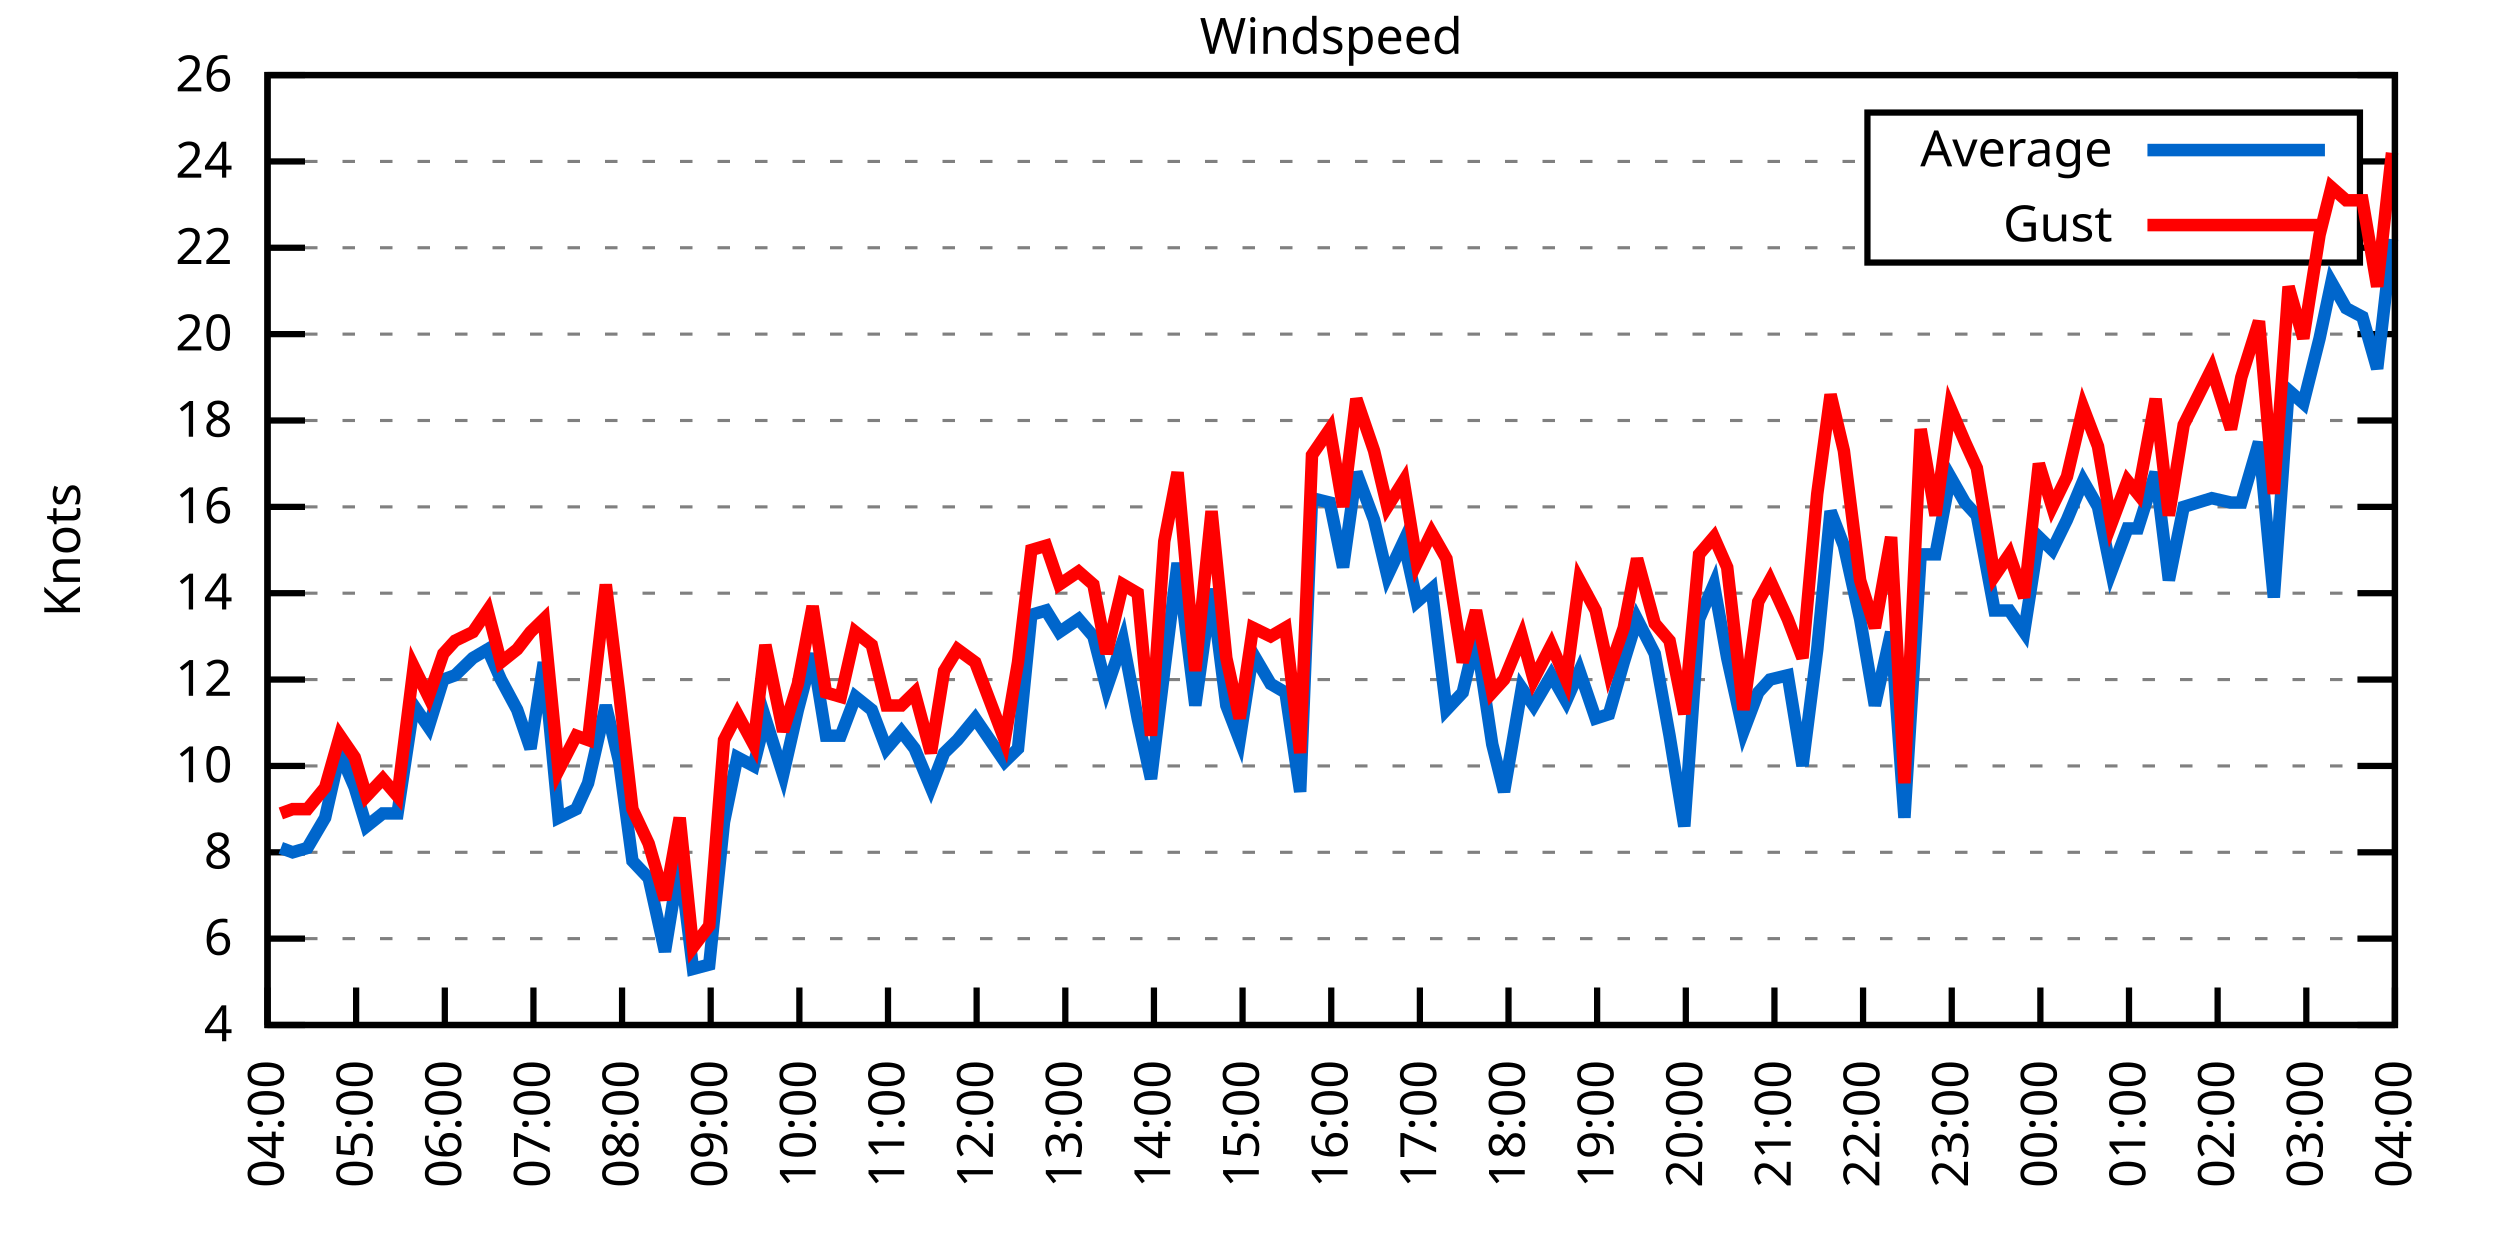
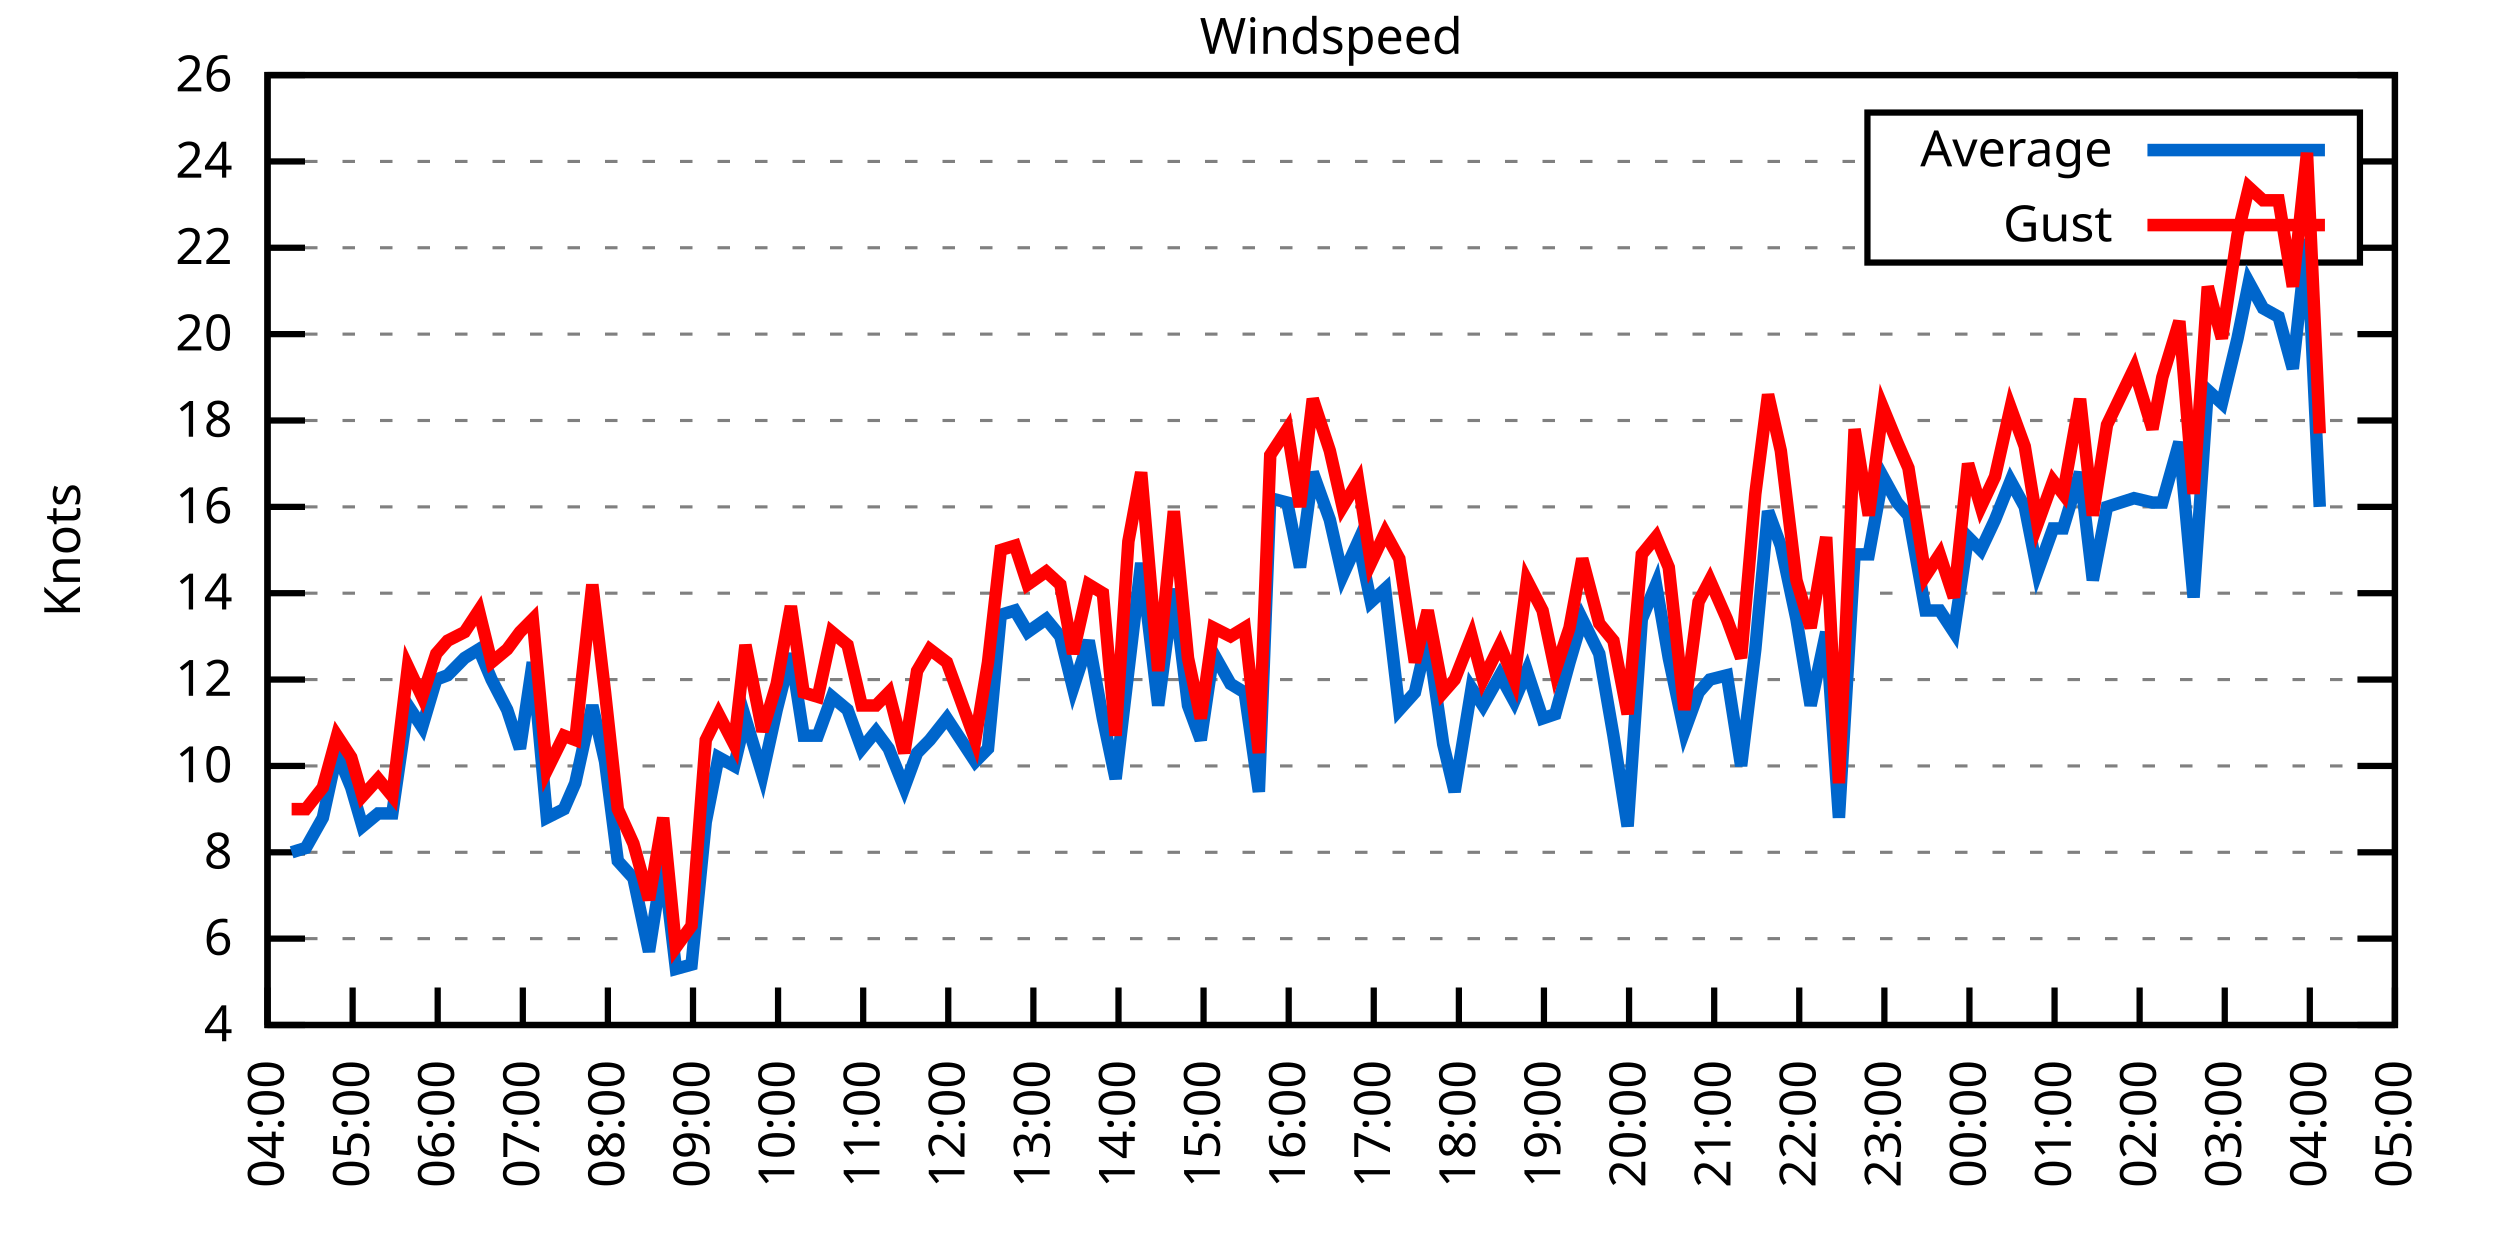
<svg xmlns="http://www.w3.org/2000/svg" xmlns:xlink="http://www.w3.org/1999/xlink" width="400" height="200" viewBox="0 0 400 200">
  <g id="gnuplot_canvas">
    <rect x="0" y="0" width="400" height="200" fill="none" />
    <defs>
      <circle id="gpDot" r="0.5" stroke-width="0.5" stroke="currentColor" />
      <path id="gpPt0" stroke-width="0.333" stroke="currentColor" d="M-1,0 h2 M0,-1 v2" />
      <path id="gpPt1" stroke-width="0.333" stroke="currentColor" d="M-1,-1 L1,1 M1,-1 L-1,1" />
      <path id="gpPt2" stroke-width="0.333" stroke="currentColor" d="M-1,0 L1,0 M0,-1 L0,1 M-1,-1 L1,1 M-1,1 L1,-1" />
      <rect id="gpPt3" stroke-width="0.333" stroke="currentColor" x="-1" y="-1" width="2" height="2" />
      <rect id="gpPt4" stroke-width="0.333" stroke="currentColor" fill="currentColor" x="-1" y="-1" width="2" height="2" />
      <circle id="gpPt5" stroke-width="0.333" stroke="currentColor" cx="0" cy="0" r="1" />
      <use xlink:href="#gpPt5" id="gpPt6" fill="currentColor" stroke="none" />
      <path id="gpPt7" stroke-width="0.333" stroke="currentColor" d="M0,-1.33 L-1.33,0.67 L1.33,0.67 z" />
      <use xlink:href="#gpPt7" id="gpPt8" fill="currentColor" stroke="none" />
      <use xlink:href="#gpPt7" id="gpPt9" stroke="currentColor" transform="rotate(180)" />
      <use xlink:href="#gpPt9" id="gpPt10" fill="currentColor" stroke="none" />
      <use xlink:href="#gpPt3" id="gpPt11" stroke="currentColor" transform="rotate(45)" />
      <use xlink:href="#gpPt11" id="gpPt12" fill="currentColor" stroke="none" />
      <path id="gpPt13" stroke-width="0.333" stroke="currentColor" d="M0,1.330 L1.265,0.411 L0.782,-1.067 L-0.782,-1.076 L-1.265,0.411 z" />
      <use xlink:href="#gpPt13" id="gpPt14" fill="currentColor" stroke="none" />
      <filter id="textbox" filterUnits="objectBoundingBox" x="0" y="0" height="1" width="1">
        <feFlood flood-color="white" flood-opacity="1" result="bgnd" />
        <feComposite in="SourceGraphic" in2="bgnd" operator="atop" />
      </filter>
      <filter id="greybox" filterUnits="objectBoundingBox" x="0" y="0" height="1" width="1">
        <feFlood flood-color="lightgrey" flood-opacity="1" result="grey" />
        <feComposite in="SourceGraphic" in2="grey" operator="atop" />
      </filter>
    </defs>
    <g fill="none" color="white" stroke="currentColor" stroke-width="1.00" stroke-linecap="butt" stroke-linejoin="miter">
</g>
    <g fill="none" color="black" stroke="currentColor" stroke-width="1.00" stroke-linecap="butt" stroke-linejoin="miter">
      <g stroke="none" shape-rendering="crispEdges">
        <polygon fill="rgb(255, 255, 255)" points="42.80,164.00 383.18,164.00 383.18,12.02 42.80,12.02 " />
      </g>
    </g>
    <g fill="none" color="black" stroke="currentColor" stroke-width="1.00" stroke-linecap="butt" stroke-linejoin="miter">
</g>
    <g fill="none" color="black" stroke="black" stroke-width="0.50" stroke-linecap="butt" stroke-linejoin="miter">
</g>
    <g fill="none" color="gray" stroke="currentColor" stroke-width="0.50" stroke-linecap="butt" stroke-linejoin="miter">
      <path stroke="gray" stroke-dasharray="2,4" class="gridline" d="M42.80,164.00 L383.19,164.00  " />
    </g>
    <g fill="none" color="gray" stroke="gray" stroke-width="1.00" stroke-linecap="butt" stroke-linejoin="miter">
</g>
    <g fill="none" color="black" stroke="currentColor" stroke-width="1.00" stroke-linecap="butt" stroke-linejoin="miter">
      <path stroke="black" d="M42.80,164.00 L48.80,164.00 M383.19,164.00 L377.19,164.00  " />
      <g transform="translate(37.20,166.60)" stroke="none" fill="black" font-family="Sans" font-size="8.00" text-anchor="end">
        <text>
          <tspan font-family="Sans"> 4</tspan>
        </text>
      </g>
    </g>
    <g fill="none" color="black" stroke="currentColor" stroke-width="1.00" stroke-linecap="butt" stroke-linejoin="miter">
</g>
    <g fill="none" color="black" stroke="black" stroke-width="0.50" stroke-linecap="butt" stroke-linejoin="miter">
</g>
    <g fill="none" color="gray" stroke="currentColor" stroke-width="0.50" stroke-linecap="butt" stroke-linejoin="miter">
      <path stroke="gray" stroke-dasharray="2,4" class="gridline" d="M42.80,150.18 L383.19,150.18  " />
    </g>
    <g fill="none" color="gray" stroke="gray" stroke-width="1.00" stroke-linecap="butt" stroke-linejoin="miter">
</g>
    <g fill="none" color="black" stroke="currentColor" stroke-width="1.00" stroke-linecap="butt" stroke-linejoin="miter">
      <path stroke="black" d="M42.80,150.18 L48.80,150.18 M383.19,150.18 L377.19,150.18  " />
      <g transform="translate(37.20,152.78)" stroke="none" fill="black" font-family="Sans" font-size="8.00" text-anchor="end">
        <text>
          <tspan font-family="Sans"> 6</tspan>
        </text>
      </g>
    </g>
    <g fill="none" color="black" stroke="currentColor" stroke-width="1.00" stroke-linecap="butt" stroke-linejoin="miter">
</g>
    <g fill="none" color="black" stroke="black" stroke-width="0.50" stroke-linecap="butt" stroke-linejoin="miter">
</g>
    <g fill="none" color="gray" stroke="currentColor" stroke-width="0.50" stroke-linecap="butt" stroke-linejoin="miter">
      <path stroke="gray" stroke-dasharray="2,4" class="gridline" d="M42.80,136.37 L383.19,136.37  " />
    </g>
    <g fill="none" color="gray" stroke="gray" stroke-width="1.00" stroke-linecap="butt" stroke-linejoin="miter">
</g>
    <g fill="none" color="black" stroke="currentColor" stroke-width="1.00" stroke-linecap="butt" stroke-linejoin="miter">
      <path stroke="black" d="M42.80,136.37 L48.80,136.37 M383.19,136.37 L377.19,136.37  " />
      <g transform="translate(37.20,138.97)" stroke="none" fill="black" font-family="Sans" font-size="8.00" text-anchor="end">
        <text>
          <tspan font-family="Sans"> 8</tspan>
        </text>
      </g>
    </g>
    <g fill="none" color="black" stroke="currentColor" stroke-width="1.00" stroke-linecap="butt" stroke-linejoin="miter">
</g>
    <g fill="none" color="black" stroke="black" stroke-width="0.50" stroke-linecap="butt" stroke-linejoin="miter">
</g>
    <g fill="none" color="gray" stroke="currentColor" stroke-width="0.50" stroke-linecap="butt" stroke-linejoin="miter">
      <path stroke="gray" stroke-dasharray="2,4" class="gridline" d="M42.80,122.55 L383.19,122.55  " />
    </g>
    <g fill="none" color="gray" stroke="gray" stroke-width="1.00" stroke-linecap="butt" stroke-linejoin="miter">
</g>
    <g fill="none" color="black" stroke="currentColor" stroke-width="1.00" stroke-linecap="butt" stroke-linejoin="miter">
      <path stroke="black" d="M42.80,122.55 L48.80,122.55 M383.19,122.55 L377.19,122.55  " />
      <g transform="translate(37.20,125.15)" stroke="none" fill="black" font-family="Sans" font-size="8.00" text-anchor="end">
        <text>
          <tspan font-family="Sans"> 10</tspan>
        </text>
      </g>
    </g>
    <g fill="none" color="black" stroke="currentColor" stroke-width="1.00" stroke-linecap="butt" stroke-linejoin="miter">
</g>
    <g fill="none" color="black" stroke="black" stroke-width="0.50" stroke-linecap="butt" stroke-linejoin="miter">
</g>
    <g fill="none" color="gray" stroke="currentColor" stroke-width="0.50" stroke-linecap="butt" stroke-linejoin="miter">
      <path stroke="gray" stroke-dasharray="2,4" class="gridline" d="M42.80,108.73 L383.19,108.73  " />
    </g>
    <g fill="none" color="gray" stroke="gray" stroke-width="1.00" stroke-linecap="butt" stroke-linejoin="miter">
</g>
    <g fill="none" color="black" stroke="currentColor" stroke-width="1.00" stroke-linecap="butt" stroke-linejoin="miter">
      <path stroke="black" d="M42.80,108.73 L48.80,108.73 M383.19,108.73 L377.19,108.73  " />
      <g transform="translate(37.20,111.33)" stroke="none" fill="black" font-family="Sans" font-size="8.00" text-anchor="end">
        <text>
          <tspan font-family="Sans"> 12</tspan>
        </text>
      </g>
    </g>
    <g fill="none" color="black" stroke="currentColor" stroke-width="1.00" stroke-linecap="butt" stroke-linejoin="miter">
</g>
    <g fill="none" color="black" stroke="black" stroke-width="0.50" stroke-linecap="butt" stroke-linejoin="miter">
</g>
    <g fill="none" color="gray" stroke="currentColor" stroke-width="0.50" stroke-linecap="butt" stroke-linejoin="miter">
      <path stroke="gray" stroke-dasharray="2,4" class="gridline" d="M42.80,94.91 L383.19,94.91  " />
    </g>
    <g fill="none" color="gray" stroke="gray" stroke-width="1.00" stroke-linecap="butt" stroke-linejoin="miter">
</g>
    <g fill="none" color="black" stroke="currentColor" stroke-width="1.00" stroke-linecap="butt" stroke-linejoin="miter">
      <path stroke="black" d="M42.80,94.91 L48.80,94.91 M383.19,94.91 L377.19,94.91  " />
      <g transform="translate(37.20,97.51)" stroke="none" fill="black" font-family="Sans" font-size="8.00" text-anchor="end">
        <text>
          <tspan font-family="Sans"> 14</tspan>
        </text>
      </g>
    </g>
    <g fill="none" color="black" stroke="currentColor" stroke-width="1.00" stroke-linecap="butt" stroke-linejoin="miter">
</g>
    <g fill="none" color="black" stroke="black" stroke-width="0.50" stroke-linecap="butt" stroke-linejoin="miter">
</g>
    <g fill="none" color="gray" stroke="currentColor" stroke-width="0.50" stroke-linecap="butt" stroke-linejoin="miter">
      <path stroke="gray" stroke-dasharray="2,4" class="gridline" d="M42.80,81.10 L383.19,81.10  " />
    </g>
    <g fill="none" color="gray" stroke="gray" stroke-width="1.00" stroke-linecap="butt" stroke-linejoin="miter">
</g>
    <g fill="none" color="black" stroke="currentColor" stroke-width="1.00" stroke-linecap="butt" stroke-linejoin="miter">
      <path stroke="black" d="M42.80,81.10 L48.80,81.10 M383.19,81.10 L377.19,81.10  " />
      <g transform="translate(37.20,83.70)" stroke="none" fill="black" font-family="Sans" font-size="8.00" text-anchor="end">
        <text>
          <tspan font-family="Sans"> 16</tspan>
        </text>
      </g>
    </g>
    <g fill="none" color="black" stroke="currentColor" stroke-width="1.00" stroke-linecap="butt" stroke-linejoin="miter">
</g>
    <g fill="none" color="black" stroke="black" stroke-width="0.50" stroke-linecap="butt" stroke-linejoin="miter">
</g>
    <g fill="none" color="gray" stroke="currentColor" stroke-width="0.50" stroke-linecap="butt" stroke-linejoin="miter">
      <path stroke="gray" stroke-dasharray="2,4" class="gridline" d="M42.80,67.28 L383.19,67.28  " />
    </g>
    <g fill="none" color="gray" stroke="gray" stroke-width="1.00" stroke-linecap="butt" stroke-linejoin="miter">
</g>
    <g fill="none" color="black" stroke="currentColor" stroke-width="1.00" stroke-linecap="butt" stroke-linejoin="miter">
      <path stroke="black" d="M42.80,67.28 L48.80,67.28 M383.19,67.28 L377.19,67.28  " />
      <g transform="translate(37.20,69.88)" stroke="none" fill="black" font-family="Sans" font-size="8.00" text-anchor="end">
        <text>
          <tspan font-family="Sans"> 18</tspan>
        </text>
      </g>
    </g>
    <g fill="none" color="black" stroke="currentColor" stroke-width="1.00" stroke-linecap="butt" stroke-linejoin="miter">
</g>
    <g fill="none" color="black" stroke="black" stroke-width="0.50" stroke-linecap="butt" stroke-linejoin="miter">
</g>
    <g fill="none" color="gray" stroke="currentColor" stroke-width="0.50" stroke-linecap="butt" stroke-linejoin="miter">
      <path stroke="gray" stroke-dasharray="2,4" class="gridline" d="M42.80,53.46 L383.19,53.46  " />
    </g>
    <g fill="none" color="gray" stroke="gray" stroke-width="1.00" stroke-linecap="butt" stroke-linejoin="miter">
</g>
    <g fill="none" color="black" stroke="currentColor" stroke-width="1.00" stroke-linecap="butt" stroke-linejoin="miter">
      <path stroke="black" d="M42.80,53.46 L48.80,53.46 M383.19,53.46 L377.19,53.46  " />
      <g transform="translate(37.20,56.06)" stroke="none" fill="black" font-family="Sans" font-size="8.00" text-anchor="end">
        <text>
          <tspan font-family="Sans"> 20</tspan>
        </text>
      </g>
    </g>
    <g fill="none" color="black" stroke="currentColor" stroke-width="1.00" stroke-linecap="butt" stroke-linejoin="miter">
</g>
    <g fill="none" color="black" stroke="black" stroke-width="0.50" stroke-linecap="butt" stroke-linejoin="miter">
</g>
    <g fill="none" color="gray" stroke="currentColor" stroke-width="0.50" stroke-linecap="butt" stroke-linejoin="miter">
      <path stroke="gray" stroke-dasharray="2,4" class="gridline" d="M42.80,39.64 L298.79,39.64 M377.59,39.64 L383.19,39.64  " />
    </g>
    <g fill="none" color="gray" stroke="gray" stroke-width="1.00" stroke-linecap="butt" stroke-linejoin="miter">
</g>
    <g fill="none" color="black" stroke="currentColor" stroke-width="1.00" stroke-linecap="butt" stroke-linejoin="miter">
      <path stroke="black" d="M42.80,39.64 L48.80,39.64 M383.19,39.64 L377.19,39.64  " />
      <g transform="translate(37.20,42.24)" stroke="none" fill="black" font-family="Sans" font-size="8.00" text-anchor="end">
        <text>
          <tspan font-family="Sans"> 22</tspan>
        </text>
      </g>
    </g>
    <g fill="none" color="black" stroke="currentColor" stroke-width="1.00" stroke-linecap="butt" stroke-linejoin="miter">
</g>
    <g fill="none" color="black" stroke="black" stroke-width="0.50" stroke-linecap="butt" stroke-linejoin="miter">
</g>
    <g fill="none" color="gray" stroke="currentColor" stroke-width="0.50" stroke-linecap="butt" stroke-linejoin="miter">
      <path stroke="gray" stroke-dasharray="2,4" class="gridline" d="M42.80,25.83 L298.79,25.83 M377.59,25.83 L383.19,25.83  " />
    </g>
    <g fill="none" color="gray" stroke="gray" stroke-width="1.00" stroke-linecap="butt" stroke-linejoin="miter">
</g>
    <g fill="none" color="black" stroke="currentColor" stroke-width="1.00" stroke-linecap="butt" stroke-linejoin="miter">
      <path stroke="black" d="M42.80,25.83 L48.80,25.83 M383.19,25.83 L377.19,25.83  " />
      <g transform="translate(37.20,28.43)" stroke="none" fill="black" font-family="Sans" font-size="8.00" text-anchor="end">
        <text>
          <tspan font-family="Sans"> 24</tspan>
        </text>
      </g>
    </g>
    <g fill="none" color="black" stroke="currentColor" stroke-width="1.00" stroke-linecap="butt" stroke-linejoin="miter">
</g>
    <g fill="none" color="black" stroke="black" stroke-width="0.50" stroke-linecap="butt" stroke-linejoin="miter">
</g>
    <g fill="none" color="gray" stroke="currentColor" stroke-width="0.50" stroke-linecap="butt" stroke-linejoin="miter">
      <path stroke="gray" stroke-dasharray="2,4" class="gridline" d="M42.80,12.01 L383.19,12.01  " />
    </g>
    <g fill="none" color="gray" stroke="gray" stroke-width="1.00" stroke-linecap="butt" stroke-linejoin="miter">
</g>
    <g fill="none" color="black" stroke="currentColor" stroke-width="1.00" stroke-linecap="butt" stroke-linejoin="miter">
      <path stroke="black" d="M42.80,12.01 L48.80,12.01 M383.19,12.01 L377.19,12.01  " />
      <g transform="translate(37.20,14.61)" stroke="none" fill="black" font-family="Sans" font-size="8.00" text-anchor="end">
        <text>
          <tspan font-family="Sans"> 26</tspan>
        </text>
      </g>
    </g>
    <g fill="none" color="black" stroke="currentColor" stroke-width="1.00" stroke-linecap="butt" stroke-linejoin="miter">
      <path stroke="black" d="M42.80,164.00 L42.80,158.00  " />
      <g transform="translate(45.40,169.60) rotate(270.00)" stroke="none" fill="black" font-family="Sans" font-size="8.00" text-anchor="end">
        <text>
          <tspan font-family="Sans">04:00</tspan>
        </text>
      </g>
    </g>
    <g fill="none" color="black" stroke="currentColor" stroke-width="1.00" stroke-linecap="butt" stroke-linejoin="miter">
-       <path stroke="black" d="M56.98,164.00 L56.98,158.00  " />
-       <g transform="translate(59.58,169.60) rotate(270.00)" stroke="none" fill="black" font-family="Sans" font-size="8.00" text-anchor="end">
+       <path stroke="black" d="M56.42,164.00 L56.42,158.00  " />
+       <g transform="translate(59.02,169.60) rotate(270.00)" stroke="none" fill="black" font-family="Sans" font-size="8.00" text-anchor="end">
        <text>
          <tspan font-family="Sans">05:00</tspan>
        </text>
      </g>
    </g>
    <g fill="none" color="black" stroke="currentColor" stroke-width="1.00" stroke-linecap="butt" stroke-linejoin="miter">
-       <path stroke="black" d="M71.17,164.00 L71.17,158.00  " />
-       <g transform="translate(73.77,169.60) rotate(270.00)" stroke="none" fill="black" font-family="Sans" font-size="8.00" text-anchor="end">
+       <path stroke="black" d="M70.03,164.00 L70.03,158.00  " />
+       <g transform="translate(72.63,169.60) rotate(270.00)" stroke="none" fill="black" font-family="Sans" font-size="8.00" text-anchor="end">
        <text>
          <tspan font-family="Sans">06:00</tspan>
        </text>
      </g>
    </g>
    <g fill="none" color="black" stroke="currentColor" stroke-width="1.00" stroke-linecap="butt" stroke-linejoin="miter">
-       <path stroke="black" d="M85.35,164.00 L85.35,158.00  " />
-       <g transform="translate(87.95,169.60) rotate(270.00)" stroke="none" fill="black" font-family="Sans" font-size="8.00" text-anchor="end">
+       <path stroke="black" d="M83.65,164.00 L83.65,158.00  " />
+       <g transform="translate(86.25,169.60) rotate(270.00)" stroke="none" fill="black" font-family="Sans" font-size="8.00" text-anchor="end">
        <text>
          <tspan font-family="Sans">07:00</tspan>
        </text>
      </g>
    </g>
    <g fill="none" color="black" stroke="currentColor" stroke-width="1.00" stroke-linecap="butt" stroke-linejoin="miter">
-       <path stroke="black" d="M99.53,164.00 L99.53,158.00  " />
-       <g transform="translate(102.13,169.60) rotate(270.00)" stroke="none" fill="black" font-family="Sans" font-size="8.00" text-anchor="end">
+       <path stroke="black" d="M97.26,164.00 L97.26,158.00  " />
+       <g transform="translate(99.86,169.60) rotate(270.00)" stroke="none" fill="black" font-family="Sans" font-size="8.00" text-anchor="end">
        <text>
          <tspan font-family="Sans">08:00</tspan>
        </text>
      </g>
    </g>
    <g fill="none" color="black" stroke="currentColor" stroke-width="1.00" stroke-linecap="butt" stroke-linejoin="miter">
-       <path stroke="black" d="M113.71,164.00 L113.71,158.00  " />
-       <g transform="translate(116.31,169.60) rotate(270.00)" stroke="none" fill="black" font-family="Sans" font-size="8.00" text-anchor="end">
+       <path stroke="black" d="M110.88,164.00 L110.88,158.00  " />
+       <g transform="translate(113.48,169.60) rotate(270.00)" stroke="none" fill="black" font-family="Sans" font-size="8.00" text-anchor="end">
        <text>
          <tspan font-family="Sans">09:00</tspan>
        </text>
      </g>
    </g>
    <g fill="none" color="black" stroke="currentColor" stroke-width="1.00" stroke-linecap="butt" stroke-linejoin="miter">
-       <path stroke="black" d="M127.90,164.00 L127.90,158.00  " />
-       <g transform="translate(130.50,169.60) rotate(270.00)" stroke="none" fill="black" font-family="Sans" font-size="8.00" text-anchor="end">
+       <path stroke="black" d="M124.49,164.00 L124.49,158.00  " />
+       <g transform="translate(127.09,169.60) rotate(270.00)" stroke="none" fill="black" font-family="Sans" font-size="8.00" text-anchor="end">
        <text>
          <tspan font-family="Sans">10:00</tspan>
        </text>
      </g>
    </g>
    <g fill="none" color="black" stroke="currentColor" stroke-width="1.00" stroke-linecap="butt" stroke-linejoin="miter">
-       <path stroke="black" d="M142.08,164.00 L142.08,158.00  " />
-       <g transform="translate(144.68,169.60) rotate(270.00)" stroke="none" fill="black" font-family="Sans" font-size="8.00" text-anchor="end">
+       <path stroke="black" d="M138.11,164.00 L138.11,158.00  " />
+       <g transform="translate(140.71,169.60) rotate(270.00)" stroke="none" fill="black" font-family="Sans" font-size="8.00" text-anchor="end">
        <text>
          <tspan font-family="Sans">11:00</tspan>
        </text>
      </g>
    </g>
    <g fill="none" color="black" stroke="currentColor" stroke-width="1.00" stroke-linecap="butt" stroke-linejoin="miter">
-       <path stroke="black" d="M156.26,164.00 L156.26,158.00  " />
-       <g transform="translate(158.86,169.60) rotate(270.00)" stroke="none" fill="black" font-family="Sans" font-size="8.00" text-anchor="end">
+       <path stroke="black" d="M151.72,164.00 L151.72,158.00  " />
+       <g transform="translate(154.32,169.60) rotate(270.00)" stroke="none" fill="black" font-family="Sans" font-size="8.00" text-anchor="end">
        <text>
          <tspan font-family="Sans">12:00</tspan>
        </text>
      </g>
    </g>
    <g fill="none" color="black" stroke="currentColor" stroke-width="1.00" stroke-linecap="butt" stroke-linejoin="miter">
-       <path stroke="black" d="M170.45,164.00 L170.45,158.00  " />
-       <g transform="translate(173.05,169.60) rotate(270.00)" stroke="none" fill="black" font-family="Sans" font-size="8.00" text-anchor="end">
+       <path stroke="black" d="M165.34,164.00 L165.34,158.00  " />
+       <g transform="translate(167.94,169.60) rotate(270.00)" stroke="none" fill="black" font-family="Sans" font-size="8.00" text-anchor="end">
        <text>
          <tspan font-family="Sans">13:00</tspan>
        </text>
      </g>
    </g>
    <g fill="none" color="black" stroke="currentColor" stroke-width="1.00" stroke-linecap="butt" stroke-linejoin="miter">
-       <path stroke="black" d="M184.63,164.00 L184.63,158.00  " />
-       <g transform="translate(187.23,169.60) rotate(270.00)" stroke="none" fill="black" font-family="Sans" font-size="8.00" text-anchor="end">
+       <path stroke="black" d="M178.96,164.00 L178.96,158.00  " />
+       <g transform="translate(181.56,169.60) rotate(270.00)" stroke="none" fill="black" font-family="Sans" font-size="8.00" text-anchor="end">
        <text>
          <tspan font-family="Sans">14:00</tspan>
        </text>
      </g>
    </g>
    <g fill="none" color="black" stroke="currentColor" stroke-width="1.00" stroke-linecap="butt" stroke-linejoin="miter">
-       <path stroke="black" d="M198.81,164.00 L198.81,158.00  " />
-       <g transform="translate(201.41,169.60) rotate(270.00)" stroke="none" fill="black" font-family="Sans" font-size="8.00" text-anchor="end">
+       <path stroke="black" d="M192.57,164.00 L192.57,158.00  " />
+       <g transform="translate(195.17,169.60) rotate(270.00)" stroke="none" fill="black" font-family="Sans" font-size="8.00" text-anchor="end">
        <text>
          <tspan font-family="Sans">15:00</tspan>
        </text>
      </g>
    </g>
    <g fill="none" color="black" stroke="currentColor" stroke-width="1.00" stroke-linecap="butt" stroke-linejoin="miter">
-       <path stroke="black" d="M213.00,164.00 L213.00,158.00  " />
-       <g transform="translate(215.60,169.60) rotate(270.00)" stroke="none" fill="black" font-family="Sans" font-size="8.00" text-anchor="end">
+       <path stroke="black" d="M206.19,164.00 L206.19,158.00  " />
+       <g transform="translate(208.79,169.60) rotate(270.00)" stroke="none" fill="black" font-family="Sans" font-size="8.00" text-anchor="end">
        <text>
          <tspan font-family="Sans">16:00</tspan>
        </text>
      </g>
    </g>
    <g fill="none" color="black" stroke="currentColor" stroke-width="1.00" stroke-linecap="butt" stroke-linejoin="miter">
-       <path stroke="black" d="M227.18,164.00 L227.18,158.00  " />
-       <g transform="translate(229.78,169.60) rotate(270.00)" stroke="none" fill="black" font-family="Sans" font-size="8.00" text-anchor="end">
+       <path stroke="black" d="M219.80,164.00 L219.80,158.00  " />
+       <g transform="translate(222.40,169.60) rotate(270.00)" stroke="none" fill="black" font-family="Sans" font-size="8.00" text-anchor="end">
        <text>
          <tspan font-family="Sans">17:00</tspan>
        </text>
      </g>
    </g>
    <g fill="none" color="black" stroke="currentColor" stroke-width="1.00" stroke-linecap="butt" stroke-linejoin="miter">
-       <path stroke="black" d="M241.36,164.00 L241.36,158.00  " />
-       <g transform="translate(243.96,169.60) rotate(270.00)" stroke="none" fill="black" font-family="Sans" font-size="8.00" text-anchor="end">
+       <path stroke="black" d="M233.42,164.00 L233.42,158.00  " />
+       <g transform="translate(236.02,169.60) rotate(270.00)" stroke="none" fill="black" font-family="Sans" font-size="8.00" text-anchor="end">
        <text>
          <tspan font-family="Sans">18:00</tspan>
        </text>
      </g>
    </g>
    <g fill="none" color="black" stroke="currentColor" stroke-width="1.00" stroke-linecap="butt" stroke-linejoin="miter">
-       <path stroke="black" d="M255.54,164.00 L255.54,158.00  " />
-       <g transform="translate(258.14,169.60) rotate(270.00)" stroke="none" fill="black" font-family="Sans" font-size="8.00" text-anchor="end">
+       <path stroke="black" d="M247.03,164.00 L247.03,158.00  " />
+       <g transform="translate(249.63,169.60) rotate(270.00)" stroke="none" fill="black" font-family="Sans" font-size="8.00" text-anchor="end">
        <text>
          <tspan font-family="Sans">19:00</tspan>
        </text>
      </g>
    </g>
    <g fill="none" color="black" stroke="currentColor" stroke-width="1.00" stroke-linecap="butt" stroke-linejoin="miter">
-       <path stroke="black" d="M269.73,164.00 L269.73,158.00  " />
-       <g transform="translate(272.33,169.60) rotate(270.00)" stroke="none" fill="black" font-family="Sans" font-size="8.00" text-anchor="end">
+       <path stroke="black" d="M260.65,164.00 L260.65,158.00  " />
+       <g transform="translate(263.25,169.60) rotate(270.00)" stroke="none" fill="black" font-family="Sans" font-size="8.00" text-anchor="end">
        <text>
          <tspan font-family="Sans">20:00</tspan>
        </text>
      </g>
    </g>
    <g fill="none" color="black" stroke="currentColor" stroke-width="1.00" stroke-linecap="butt" stroke-linejoin="miter">
-       <path stroke="black" d="M283.91,164.00 L283.91,158.00  " />
-       <g transform="translate(286.51,169.60) rotate(270.00)" stroke="none" fill="black" font-family="Sans" font-size="8.00" text-anchor="end">
+       <path stroke="black" d="M274.27,164.00 L274.27,158.00  " />
+       <g transform="translate(276.87,169.60) rotate(270.00)" stroke="none" fill="black" font-family="Sans" font-size="8.00" text-anchor="end">
        <text>
          <tspan font-family="Sans">21:00</tspan>
        </text>
      </g>
    </g>
    <g fill="none" color="black" stroke="currentColor" stroke-width="1.00" stroke-linecap="butt" stroke-linejoin="miter">
-       <path stroke="black" d="M298.09,164.00 L298.09,158.00  " />
-       <g transform="translate(300.69,169.60) rotate(270.00)" stroke="none" fill="black" font-family="Sans" font-size="8.00" text-anchor="end">
+       <path stroke="black" d="M287.88,164.00 L287.88,158.00  " />
+       <g transform="translate(290.48,169.60) rotate(270.00)" stroke="none" fill="black" font-family="Sans" font-size="8.00" text-anchor="end">
        <text>
          <tspan font-family="Sans">22:00</tspan>
        </text>
      </g>
    </g>
    <g fill="none" color="black" stroke="currentColor" stroke-width="1.00" stroke-linecap="butt" stroke-linejoin="miter">
-       <path stroke="black" d="M312.28,164.00 L312.28,158.00  " />
-       <g transform="translate(314.88,169.60) rotate(270.00)" stroke="none" fill="black" font-family="Sans" font-size="8.00" text-anchor="end">
+       <path stroke="black" d="M301.50,164.00 L301.50,158.00  " />
+       <g transform="translate(304.10,169.60) rotate(270.00)" stroke="none" fill="black" font-family="Sans" font-size="8.00" text-anchor="end">
        <text>
          <tspan font-family="Sans">23:00</tspan>
        </text>
      </g>
    </g>
    <g fill="none" color="black" stroke="currentColor" stroke-width="1.00" stroke-linecap="butt" stroke-linejoin="miter">
-       <path stroke="black" d="M326.46,164.00 L326.46,158.00  " />
-       <g transform="translate(329.06,169.60) rotate(270.00)" stroke="none" fill="black" font-family="Sans" font-size="8.00" text-anchor="end">
+       <path stroke="black" d="M315.11,164.00 L315.11,158.00  " />
+       <g transform="translate(317.71,169.60) rotate(270.00)" stroke="none" fill="black" font-family="Sans" font-size="8.00" text-anchor="end">
        <text>
          <tspan font-family="Sans">00:00</tspan>
        </text>
      </g>
    </g>
    <g fill="none" color="black" stroke="currentColor" stroke-width="1.00" stroke-linecap="butt" stroke-linejoin="miter">
-       <path stroke="black" d="M340.64,164.00 L340.64,158.00  " />
-       <g transform="translate(343.24,169.60) rotate(270.00)" stroke="none" fill="black" font-family="Sans" font-size="8.00" text-anchor="end">
+       <path stroke="black" d="M328.73,164.00 L328.73,158.00  " />
+       <g transform="translate(331.33,169.60) rotate(270.00)" stroke="none" fill="black" font-family="Sans" font-size="8.00" text-anchor="end">
        <text>
          <tspan font-family="Sans">01:00</tspan>
        </text>
      </g>
    </g>
    <g fill="none" color="black" stroke="currentColor" stroke-width="1.00" stroke-linecap="butt" stroke-linejoin="miter">
-       <path stroke="black" d="M354.82,164.00 L354.82,158.00  " />
-       <g transform="translate(357.42,169.60) rotate(270.00)" stroke="none" fill="black" font-family="Sans" font-size="8.00" text-anchor="end">
+       <path stroke="black" d="M342.34,164.00 L342.34,158.00  " />
+       <g transform="translate(344.94,169.60) rotate(270.00)" stroke="none" fill="black" font-family="Sans" font-size="8.00" text-anchor="end">
        <text>
          <tspan font-family="Sans">02:00</tspan>
        </text>
      </g>
    </g>
    <g fill="none" color="black" stroke="currentColor" stroke-width="1.00" stroke-linecap="butt" stroke-linejoin="miter">
-       <path stroke="black" d="M369.01,164.00 L369.01,158.00  " />
-       <g transform="translate(371.61,169.60) rotate(270.00)" stroke="none" fill="black" font-family="Sans" font-size="8.00" text-anchor="end">
+       <path stroke="black" d="M355.96,164.00 L355.96,158.00  " />
+       <g transform="translate(358.56,169.60) rotate(270.00)" stroke="none" fill="black" font-family="Sans" font-size="8.00" text-anchor="end">
        <text>
          <tspan font-family="Sans">03:00</tspan>
+         </text>
+       </g>
+     </g>
+     <g fill="none" color="black" stroke="currentColor" stroke-width="1.00" stroke-linecap="butt" stroke-linejoin="miter">
+       <path stroke="black" d="M369.57,164.00 L369.57,158.00  " />
+       <g transform="translate(372.17,169.60) rotate(270.00)" stroke="none" fill="black" font-family="Sans" font-size="8.00" text-anchor="end">
+         <text>
+           <tspan font-family="Sans">04:00</tspan>
        </text>
      </g>
    </g>
    <g fill="none" color="black" stroke="currentColor" stroke-width="1.00" stroke-linecap="butt" stroke-linejoin="miter">
      <path stroke="black" d="M383.19,164.00 L383.19,158.00  " />
      <g transform="translate(385.79,169.60) rotate(270.00)" stroke="none" fill="black" font-family="Sans" font-size="8.00" text-anchor="end">
        <text>
-           <tspan font-family="Sans">04:00</tspan>
+           <tspan font-family="Sans">05:00</tspan>
        </text>
      </g>
    </g>
    <g fill="none" color="black" stroke="currentColor" stroke-width="1.00" stroke-linecap="butt" stroke-linejoin="miter">
</g>
    <g fill="none" color="black" stroke="currentColor" stroke-width="1.00" stroke-linecap="butt" stroke-linejoin="miter">
      <path stroke="black" d="M42.80,12.01 L42.80,164.00 L383.19,164.00 L383.19,12.01 L42.80,12.01 Z  " />
    </g>
    <g fill="none" color="black" stroke="currentColor" stroke-width="1.00" stroke-linecap="butt" stroke-linejoin="miter">
</g>
    <g fill="none" color="black" stroke="currentColor" stroke-width="1.00" stroke-linecap="butt" stroke-linejoin="miter">
      <path stroke="black" d="M298.79,42.01 L298.79,18.01 L377.59,18.01 L377.59,42.01 L298.79,42.01 Z  " />
    </g>
    <g id="Windspeed_plot_1">
      <g fill="none" color="white" stroke="black" stroke-width="2.00" stroke-linecap="butt" stroke-linejoin="miter">
</g>
      <g fill="none" color="black" stroke="currentColor" stroke-width="2.00" stroke-linecap="butt" stroke-linejoin="miter">
        <g transform="translate(337.99,26.61)" stroke="none" fill="black" font-family="Sans" font-size="8.00" text-anchor="end">
          <text>
            <tspan font-family="Sans">Average</tspan>
          </text>
        </g>
      </g>
      <g fill="none" color="black" stroke="currentColor" stroke-width="2.00" stroke-linecap="butt" stroke-linejoin="miter">
-         <path stroke="rgb(  0, 102, 204)" d="M343.59,24.01 L371.99,24.01 M44.93,135.67 L46.82,136.37 L49.18,135.67 L52.02,130.84 L54.38,120.48 L56.75,126.00   L58.64,132.22 L61.24,130.15 L63.60,130.15 L66.20,112.88 L68.57,116.33 L70.93,108.73 L72.82,108.04 L75.66,105.28   L78.02,103.89 L80.15,108.73 L82.75,113.57 L84.88,119.78 L87.00,105.97 L89.37,130.84 L92.20,129.46 L94.09,125.31   L96.93,112.88 L99.06,121.86 L101.19,137.75 L103.79,140.51 L106.39,152.26 L108.75,137.75 L110.88,155.02 L113.48,154.33   L115.84,131.53 L117.97,121.17 L120.57,122.55 L122.46,114.95 L125.30,123.93 L127.66,113.57 L130.02,104.59 L132.15,117.71   L134.52,117.71 L136.88,111.49 L139.48,113.57 L141.84,119.78 L144.21,117.02 L146.34,119.78 L148.94,126.00 L151.06,120.48   L153.19,118.40 L156.03,114.95 L160.75,121.86 L162.88,119.78 L165.01,98.37 L167.37,97.68 L169.50,101.13 L172.57,99.06   L174.94,101.82 L177.06,110.11 L179.67,102.51 L182.03,114.95 L184.16,124.62 L186.28,107.35 L188.41,90.08 L191.25,112.88   L193.85,94.22 L196.21,112.88 L198.34,118.40 L200.47,104.59 L203.30,109.42 L205.67,110.80 L208.03,126.69 L209.92,79.71   L212.76,80.41 L214.89,90.77 L217.01,75.57 L219.85,83.17 L221.98,92.15 L224.58,86.62 L226.71,96.30 L229.07,94.22   L231.43,113.57 L234.03,110.80 L236.16,101.82 L238.76,119.09 L240.65,126.69 L243.49,110.11 L245.38,112.88 L248.22,108.04   L250.58,112.19 L252.71,107.35 L255.31,114.95 L257.43,114.26 L259.80,105.97 L261.93,99.06 L264.76,104.59 L267.13,117.71   L269.49,132.22 L271.85,99.06 L274.22,93.53 L276.35,105.28 L278.95,117.02 L281.31,110.80 L283.20,108.73 L286.04,108.04   L288.40,122.55 L290.76,103.89 L292.89,81.79 L295.02,87.31 L297.62,99.06 L299.98,112.88 L302.58,101.13 L304.71,130.84   L307.31,88.70 L309.68,88.70 L312.04,76.26 L314.40,80.41 L316.29,82.48 L319.13,97.68 L321.49,97.68 L323.86,101.13   L326.22,85.93 L328.35,88.00 L330.71,83.17 L333.31,76.95 L335.68,81.10 L337.80,91.46 L340.40,84.55 L342.06,84.55   L344.90,75.57 L347.02,92.84 L349.39,81.10 L353.88,79.71 L356.95,80.41 L358.61,80.41 L361.44,70.73 L363.81,95.60   L366.17,62.44 L368.53,64.52 L371.13,54.15 L373.03,45.17 L375.39,49.32 L377.99,50.70 L380.35,58.99 L382.72,38.26    " />
+         <path stroke="rgb(  0, 102, 204)" d="M343.59,24.01 L371.99,24.01 M46.66,136.37 L48.93,135.67 L51.65,130.84 L53.92,120.48 L56.19,126.00 L58.00,132.22   L60.50,130.15 L62.77,130.15 L65.27,112.88 L67.54,116.33 L69.80,108.73 L71.62,108.04 L74.34,105.28 L76.61,103.89   L78.65,108.73 L81.15,113.57 L83.19,119.78 L85.24,105.97 L87.50,130.84 L90.23,129.46 L92.04,125.31 L94.77,112.88   L96.81,121.86 L98.85,137.75 L101.35,140.51 L103.84,152.26 L106.11,137.75 L108.15,155.02 L110.65,154.33 L112.92,131.53   L114.96,121.17 L117.46,122.55 L119.27,114.95 L122.00,123.93 L124.27,113.57 L126.54,104.59 L128.58,117.71 L130.85,117.71   L133.12,111.49 L135.61,113.57 L137.88,119.78 L140.15,117.02 L142.19,119.78 L144.69,126.00 L146.73,120.48 L148.77,118.40   L151.50,114.95 L156.04,121.86 L158.08,119.78 L160.12,98.37 L162.39,97.68 L164.43,101.13 L167.38,99.06 L169.65,101.82   L171.69,110.11 L174.19,102.51 L176.46,114.95 L178.50,124.62 L180.54,107.35 L182.59,90.08 L185.31,112.88 L187.81,94.22   L190.08,112.88 L192.12,118.40 L194.16,104.59 L196.88,109.42 L199.15,110.80 L201.42,126.69 L203.24,79.71 L205.96,80.41   L208.00,90.77 L210.04,75.57 L212.77,83.17 L214.81,92.15 L217.31,86.62 L219.35,96.30 L221.62,94.22 L223.89,113.57   L226.38,110.80 L228.43,101.82 L230.92,119.09 L232.74,126.69 L235.46,110.11 L237.28,112.88 L240.00,108.04 L242.27,112.19   L244.31,107.35 L246.81,114.95 L248.85,114.26 L251.12,105.97 L253.16,99.06 L255.88,104.59 L258.15,117.71 L260.42,132.22   L262.69,99.06 L264.96,93.53 L267.00,105.28 L269.50,117.02 L271.77,110.80 L273.58,108.73 L276.31,108.04 L278.58,122.55   L280.85,103.89 L282.89,81.79 L284.93,87.31 L287.43,99.06 L289.70,112.88 L292.19,101.13 L294.23,130.84 L296.73,88.70   L299.00,88.70 L301.27,76.26 L303.54,80.41 L305.35,82.48 L308.08,97.68 L310.35,97.68 L312.62,101.13 L314.89,85.93   L316.93,88.00 L319.20,83.17 L321.69,76.95 L323.96,81.10 L326.00,91.46 L328.50,84.55 L330.09,84.55 L332.81,75.57   L334.85,92.84 L337.12,81.10 L341.44,79.71 L344.39,80.41 L345.97,80.41 L348.70,70.73 L350.97,95.60 L353.24,62.44   L355.50,64.52 L358.00,54.15 L359.82,45.17 L362.09,49.32 L364.58,50.70 L366.85,58.99 L369.12,38.26 L371.16,81.10    " />
      </g>
    </g>
    <g id="Windspeed_plot_2">
      <g fill="none" color="black" stroke="currentColor" stroke-width="2.00" stroke-linecap="butt" stroke-linejoin="miter">
        <g transform="translate(337.99,38.61)" stroke="none" fill="black" font-family="Sans" font-size="8.00" text-anchor="end">
          <text>
            <tspan font-family="Sans">Gust</tspan>
          </text>
        </g>
      </g>
      <g fill="none" color="black" stroke="currentColor" stroke-width="2.00" stroke-linecap="butt" stroke-linejoin="miter">
-         <path stroke="rgb(255,   0,   0)" d="M343.59,36.01 L371.99,36.01 M44.93,130.15 L46.82,129.46 L49.18,129.46 L52.02,126.00 L54.38,117.71 L56.75,121.17   L58.64,127.38 L61.24,124.62 L63.60,127.38 L66.20,106.66 L68.57,111.49 L70.93,104.59 L72.82,102.51 L75.66,101.13   L78.02,97.68 L80.15,105.97 L82.75,103.89 L84.88,101.13 L87.00,99.06 L89.37,123.24 L92.20,117.71 L94.09,118.40   L96.93,93.53 L99.06,110.80 L101.19,129.46 L103.79,134.98 L106.39,143.96 L108.75,130.84 L110.88,151.56 L113.48,148.11   L115.84,118.40 L117.97,114.26 L120.57,119.09 L122.46,103.20 L125.30,117.02 L127.66,109.42 L130.02,96.99 L132.15,110.80   L134.52,111.49 L136.88,101.13 L139.48,103.20 L141.84,112.88 L144.21,112.88 L146.34,110.80 L148.94,120.48 L151.06,107.35   L153.19,103.89 L156.03,105.97 L160.75,118.40 L162.88,105.97 L165.01,88.00 L167.37,87.31 L169.50,93.53 L172.57,91.46   L174.94,93.53 L177.06,104.59 L179.67,93.53 L182.03,94.91 L184.16,117.71 L186.28,86.62 L188.41,75.57 L191.25,107.35   L193.85,81.79 L196.21,105.28 L198.34,114.95 L200.47,100.44 L203.30,101.82 L205.67,100.44 L208.03,120.48 L209.92,72.81   L212.76,68.66 L214.89,81.10 L217.01,63.82 L219.85,72.12 L221.98,81.10 L224.58,76.95 L226.71,90.08 L229.07,85.24   L231.43,89.39 L234.03,105.97 L236.16,97.68 L238.76,110.80 L240.65,108.73 L243.49,101.82 L245.38,108.73 L248.22,103.20   L250.58,108.73 L252.71,92.84 L255.31,97.68 L257.43,107.35 L259.80,100.44 L261.93,89.39 L264.76,99.75 L267.13,102.51   L269.49,114.26 L271.85,88.70 L274.22,85.93 L276.35,90.77 L278.95,113.57 L281.31,96.30 L283.20,92.84 L286.04,99.06   L288.40,105.28 L290.76,79.02 L292.89,63.13 L295.02,72.12 L297.62,92.84 L299.98,100.44 L302.58,85.93 L304.71,125.31   L307.31,68.66 L309.68,82.48 L312.04,65.21 L314.40,70.73 L316.29,74.88 L319.13,92.15 L321.49,88.70 L323.86,95.60   L326.22,74.19 L328.35,81.10 L330.71,76.26 L333.31,65.21 L335.68,71.42 L337.80,83.86 L340.40,76.95 L342.06,79.02   L344.90,63.82 L347.02,82.48 L349.39,67.97 L353.88,58.99 L356.95,68.66 L358.61,60.37 L361.44,51.39 L363.81,79.02   L366.17,45.86 L368.53,54.15 L371.13,37.57 L373.03,29.97 L375.39,32.05 L377.99,32.05 L380.35,45.86 L382.72,24.45    " />
+         <path stroke="rgb(255,   0,   0)" d="M343.59,36.01 L371.99,36.01 M46.66,129.46 L48.93,129.46 L51.65,126.00 L53.92,117.71 L56.19,121.17 L58.00,127.38   L60.50,124.62 L62.77,127.38 L65.27,106.66 L67.54,111.49 L69.80,104.59 L71.62,102.51 L74.34,101.13 L76.61,97.68   L78.65,105.97 L81.15,103.89 L83.19,101.13 L85.24,99.06 L87.50,123.24 L90.23,117.71 L92.04,118.40 L94.77,93.53   L96.81,110.80 L98.85,129.46 L101.35,134.98 L103.84,143.96 L106.11,130.84 L108.15,151.56 L110.65,148.11 L112.92,118.40   L114.96,114.26 L117.46,119.09 L119.27,103.20 L122.00,117.02 L124.27,109.42 L126.54,96.99 L128.58,110.80 L130.85,111.49   L133.12,101.13 L135.61,103.20 L137.88,112.88 L140.15,112.88 L142.19,110.80 L144.69,120.48 L146.73,107.35 L148.77,103.89   L151.50,105.97 L156.04,118.40 L158.08,105.97 L160.12,88.00 L162.39,87.31 L164.43,93.53 L167.38,91.46 L169.65,93.53   L171.69,104.59 L174.19,93.53 L176.46,94.91 L178.50,117.71 L180.54,86.62 L182.59,75.57 L185.31,107.35 L187.81,81.79   L190.08,105.28 L192.12,114.95 L194.16,100.44 L196.88,101.82 L199.15,100.44 L201.42,120.48 L203.24,72.81 L205.96,68.66   L208.00,81.10 L210.04,63.82 L212.77,72.12 L214.81,81.10 L217.31,76.95 L219.35,90.08 L221.62,85.24 L223.89,89.39   L226.38,105.97 L228.43,97.68 L230.92,110.80 L232.74,108.73 L235.46,101.82 L237.28,108.73 L240.00,103.20 L242.27,108.73   L244.31,92.84 L246.81,97.68 L248.85,107.35 L251.12,100.44 L253.16,89.39 L255.88,99.75 L258.15,102.51 L260.42,114.26   L262.69,88.70 L264.96,85.93 L267.00,90.77 L269.50,113.57 L271.77,96.30 L273.58,92.84 L276.31,99.06 L278.58,105.28   L280.85,79.02 L282.89,63.13 L284.93,72.12 L287.43,92.84 L289.70,100.44 L292.19,85.93 L294.23,125.31 L296.73,68.66   L299.00,82.48 L301.27,65.21 L303.54,70.73 L305.35,74.88 L308.08,92.15 L310.35,88.70 L312.62,95.60 L314.89,74.19   L316.93,81.10 L319.20,76.26 L321.69,65.21 L323.96,71.42 L326.00,83.86 L328.50,76.95 L330.09,79.02 L332.81,63.82   L334.85,82.48 L337.12,67.97 L341.44,58.99 L344.39,68.66 L345.97,60.37 L348.70,51.39 L350.97,79.02 L353.24,45.86   L355.50,54.15 L358.00,37.57 L359.82,29.97 L362.09,32.05 L364.58,32.05 L366.85,45.86 L369.12,24.45 L371.16,69.35    " />
      </g>
    </g>
    <g fill="none" color="black" stroke="currentColor" stroke-width="2.00" stroke-linecap="butt" stroke-linejoin="miter">
</g>
    <g fill="none" color="black" stroke="black" stroke-width="1.00" stroke-linecap="butt" stroke-linejoin="miter">
</g>
    <g fill="none" color="black" stroke="currentColor" stroke-width="1.00" stroke-linecap="butt" stroke-linejoin="miter">
      <path stroke="black" d="M42.80,12.01 L42.80,164.00 L383.19,164.00 L383.19,12.01 L42.80,12.01 Z  " />
      <g transform="translate(12.80,88.01) rotate(270.00)" stroke="none" fill="black" font-family="Sans" font-size="8.00" text-anchor="middle">
        <text>
          <tspan font-family="Sans">Knots</tspan>
        </text>
      </g>
    </g>
    <g fill="none" color="black" stroke="currentColor" stroke-width="1.00" stroke-linecap="butt" stroke-linejoin="miter">
</g>
    <g fill="none" color="black" stroke="currentColor" stroke-width="1.00" stroke-linecap="butt" stroke-linejoin="miter">
      <g transform="translate(212.99,8.61)" stroke="none" fill="black" font-family="Sans" font-size="8.00" text-anchor="middle">
        <text>
          <tspan font-family="Sans">Windspeed</tspan>
        </text>
      </g>
    </g>
    <g fill="none" color="black" stroke="currentColor" stroke-width="1.00" stroke-linecap="butt" stroke-linejoin="miter">
</g>
  </g>
</svg>
